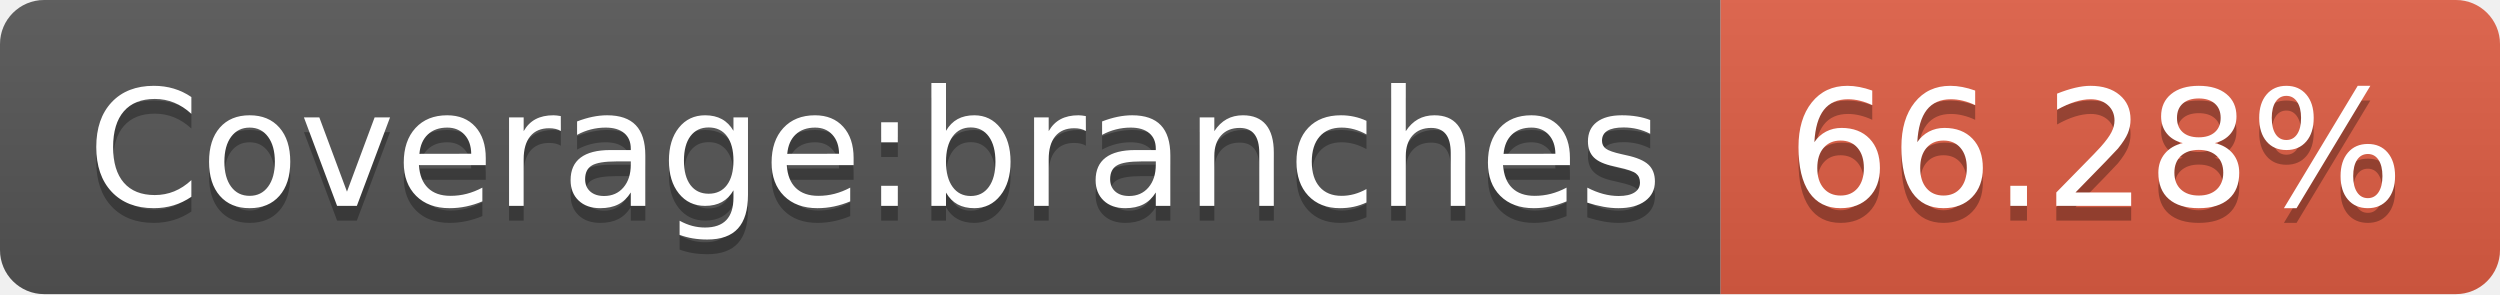
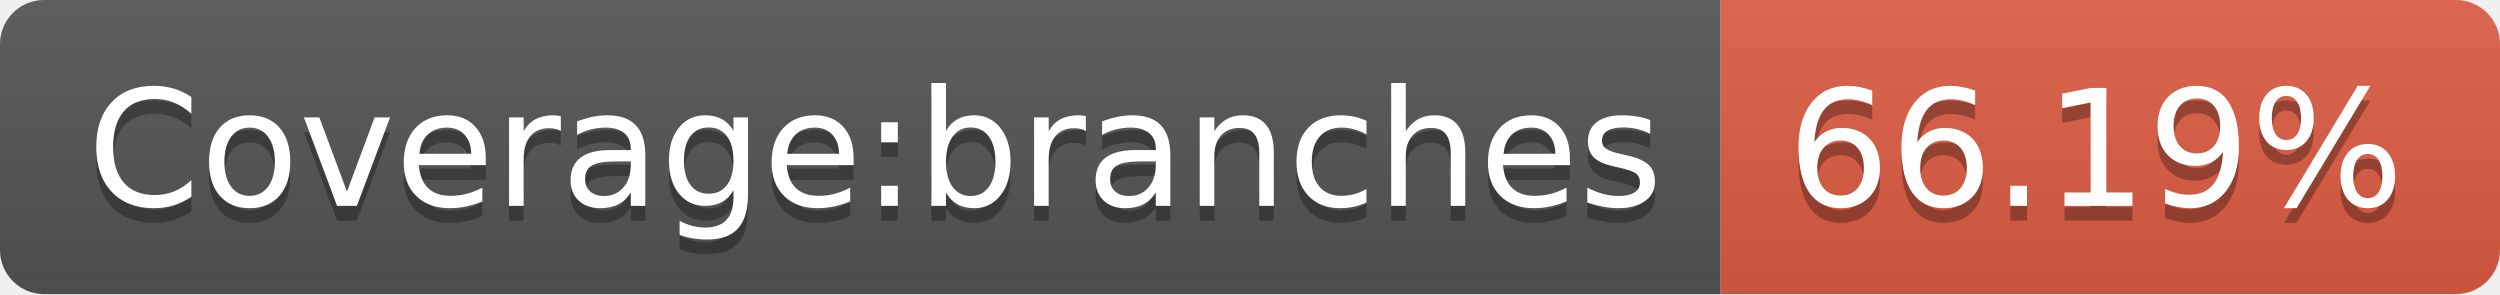
- <svg xmlns="http://www.w3.org/2000/svg" width="170" height="20" role="img" aria-label="Coverage:branches: 66.28%">
+ <svg xmlns="http://www.w3.org/2000/svg" width="170" height="20" role="img" aria-label="Coverage:branches: 66.19%">
  <linearGradient id="s" x2="0" y2="100%">
    <stop offset="0" stop-color="#bbb" stop-opacity=".1" />
    <stop offset="1" stop-opacity=".1" />
  </linearGradient>
  <clipPath id="r">
    <rect width="170" height="20" rx="3" fill="#fff" />
  </clipPath>
  <g clip-path="url(#r)">
    <rect width="117" height="20" fill="#555" />
    <rect x="117" width="53" height="20" fill="#e05d44" />
    <rect width="170" height="20" fill="url(#s)" />
  </g>
  <g fill="#fff" text-anchor="middle" font-family="Verdana,Geneva,DejaVu Sans,sans-serif" text-rendering="geometricPrecision" font-size="110">
    <text aria-hidden="true" x="595" y="150" fill="#010101" fill-opacity=".3" transform="scale(.1)" textLength="1070">Coverage:branches</text>
    <text x="595" y="140" transform="scale(.1)" fill="#fff" textLength="1070">Coverage:branches</text>
-     <text aria-hidden="true" x="1425" y="150" fill="#010101" fill-opacity=".3" transform="scale(.1)" textLength="430">66.28%</text>
-     <text x="1425" y="140" transform="scale(.1)" fill="#fff" textLength="430">66.28%</text>
+     <text aria-hidden="true" x="1425" y="150" fill="#010101" fill-opacity=".3" transform="scale(.1)" textLength="430">66.19%</text>
+     <text x="1425" y="140" transform="scale(.1)" fill="#fff" textLength="430">66.19%</text>
  </g>
</svg>
